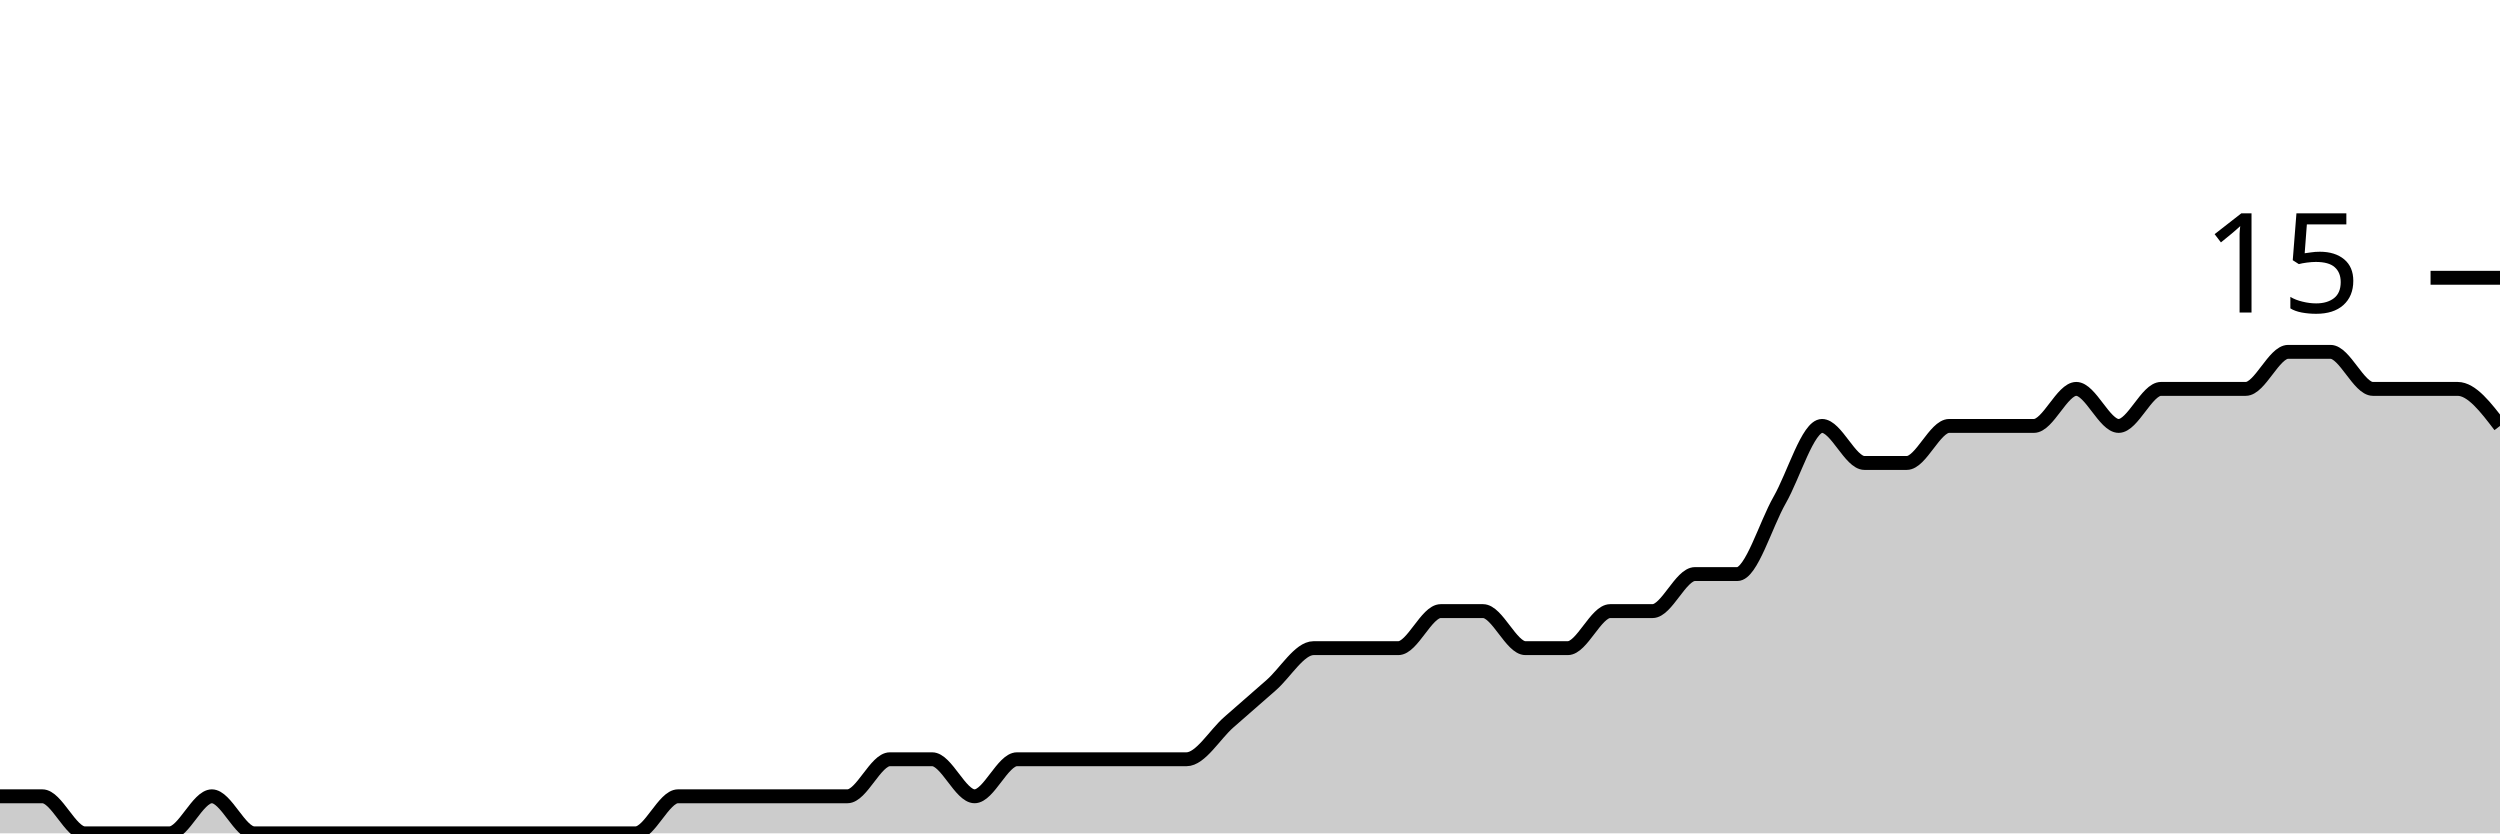
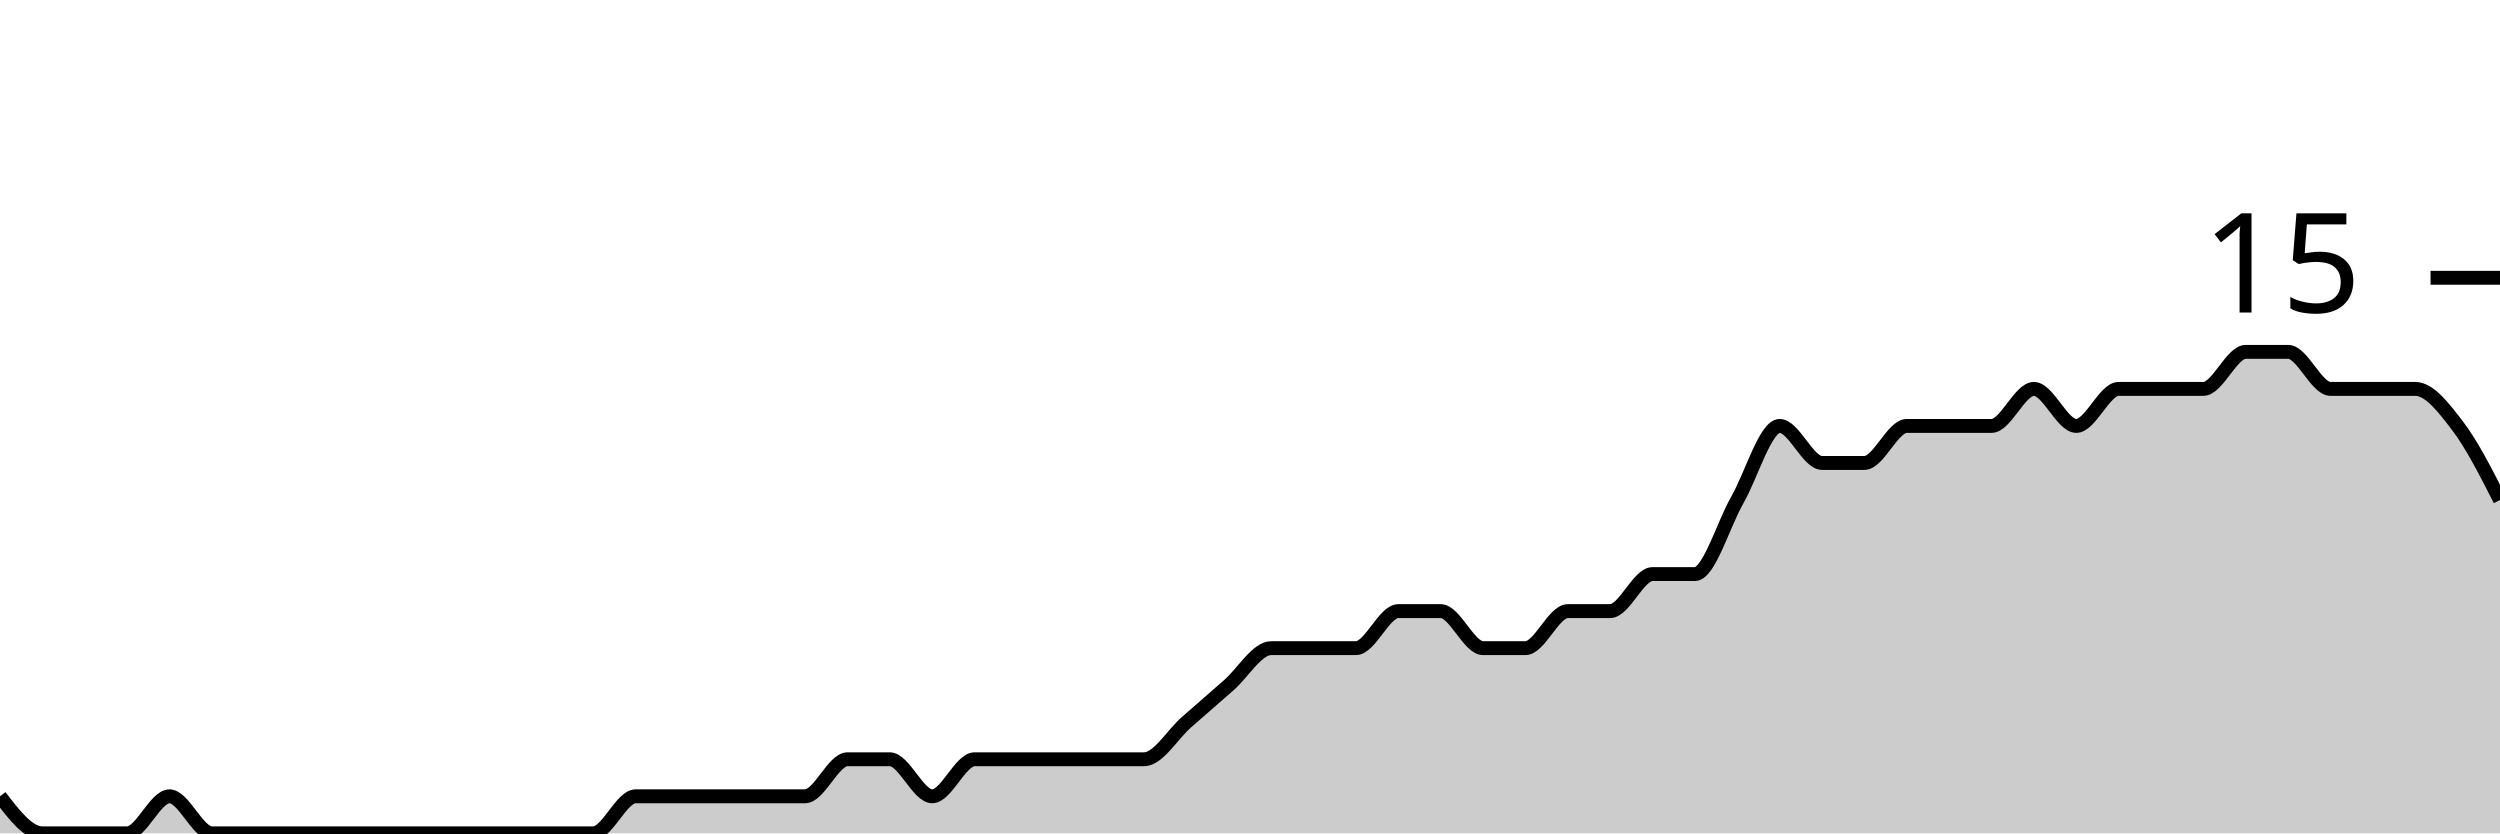
<svg xmlns="http://www.w3.org/2000/svg" viewBox="0 0 180 60">
  <g transform="translate(0,20)">
-     <path class="area" fill="rgba(0, 0, 0, 0.2)" d="M0,37.333C1.017,37.333,2.034,37.333,3.051,37.333C4.068,37.333,5.085,40,6.102,40C7.119,40,8.136,40,9.153,40C10.169,40,11.186,40,12.203,40C13.22,40,14.237,37.333,15.254,37.333C16.271,37.333,17.288,40,18.305,40C19.322,40,20.339,40,21.356,40C22.373,40,23.39,40,24.407,40C25.424,40,26.441,40,27.458,40C28.475,40,29.492,40,30.508,40C31.525,40,32.542,40,33.559,40C34.576,40,35.593,40,36.61,40C37.627,40,38.644,40,39.661,40C40.678,40,41.695,40,42.712,40C43.729,40,44.746,40,45.763,40C46.78,40,47.797,37.333,48.814,37.333C49.831,37.333,50.847,37.333,51.864,37.333C52.881,37.333,53.898,37.333,54.915,37.333C55.932,37.333,56.949,37.333,57.966,37.333C58.983,37.333,60,37.333,61.017,37.333C62.034,37.333,63.051,34.667,64.068,34.667C65.085,34.667,66.102,34.667,67.119,34.667C68.136,34.667,69.153,37.333,70.169,37.333C71.186,37.333,72.203,34.667,73.22,34.667C74.237,34.667,75.254,34.667,76.271,34.667C77.288,34.667,78.305,34.667,79.322,34.667C80.339,34.667,81.356,34.667,82.373,34.667C83.39,34.667,84.407,34.667,85.424,34.667C86.441,34.667,87.458,32.889,88.475,32C89.492,31.111,90.508,30.222,91.525,29.333C92.542,28.444,93.559,26.667,94.576,26.667C95.593,26.667,96.61,26.667,97.627,26.667C98.644,26.667,99.661,26.667,100.678,26.667C101.695,26.667,102.712,24,103.729,24C104.746,24,105.763,24,106.78,24C107.797,24,108.814,26.667,109.831,26.667C110.847,26.667,111.864,26.667,112.881,26.667C113.898,26.667,114.915,24,115.932,24C116.949,24,117.966,24,118.983,24C120,24,121.017,21.333,122.034,21.333C123.051,21.333,124.068,21.333,125.085,21.333C126.102,21.333,127.119,17.778,128.136,16C129.153,14.222,130.169,10.667,131.186,10.667C132.203,10.667,133.22,13.333,134.237,13.333C135.254,13.333,136.271,13.333,137.288,13.333C138.305,13.333,139.322,10.667,140.339,10.667C141.356,10.667,142.373,10.667,143.39,10.667C144.407,10.667,145.424,10.667,146.441,10.667C147.458,10.667,148.475,8,149.492,8C150.508,8,151.525,10.667,152.542,10.667C153.559,10.667,154.576,8,155.593,8C156.61,8,157.627,8,158.644,8C159.661,8,160.678,8,161.695,8C162.712,8,163.729,5.333,164.746,5.333C165.763,5.333,166.78,5.333,167.797,5.333C168.814,5.333,169.831,8,170.847,8C171.864,8,172.881,8,173.898,8C174.915,8,175.932,8,176.949,8C177.966,8,178.983,9.333,180,10.667L180,40C178.983,40,177.966,40,176.949,40C175.932,40,174.915,40,173.898,40C172.881,40,171.864,40,170.847,40C169.831,40,168.814,40,167.797,40C166.78,40,165.763,40,164.746,40C163.729,40,162.712,40,161.695,40C160.678,40,159.661,40,158.644,40C157.627,40,156.61,40,155.593,40C154.576,40,153.559,40,152.542,40C151.525,40,150.508,40,149.492,40C148.475,40,147.458,40,146.441,40C145.424,40,144.407,40,143.39,40C142.373,40,141.356,40,140.339,40C139.322,40,138.305,40,137.288,40C136.271,40,135.254,40,134.237,40C133.22,40,132.203,40,131.186,40C130.169,40,129.153,40,128.136,40C127.119,40,126.102,40,125.085,40C124.068,40,123.051,40,122.034,40C121.017,40,120,40,118.983,40C117.966,40,116.949,40,115.932,40C114.915,40,113.898,40,112.881,40C111.864,40,110.847,40,109.831,40C108.814,40,107.797,40,106.78,40C105.763,40,104.746,40,103.729,40C102.712,40,101.695,40,100.678,40C99.661,40,98.644,40,97.627,40C96.61,40,95.593,40,94.576,40C93.559,40,92.542,40,91.525,40C90.508,40,89.492,40,88.475,40C87.458,40,86.441,40,85.424,40C84.407,40,83.39,40,82.373,40C81.356,40,80.339,40,79.322,40C78.305,40,77.288,40,76.271,40C75.254,40,74.237,40,73.22,40C72.203,40,71.186,40,70.169,40C69.153,40,68.136,40,67.119,40C66.102,40,65.085,40,64.068,40C63.051,40,62.034,40,61.017,40C60,40,58.983,40,57.966,40C56.949,40,55.932,40,54.915,40C53.898,40,52.881,40,51.864,40C50.847,40,49.831,40,48.814,40C47.797,40,46.78,40,45.763,40C44.746,40,43.729,40,42.712,40C41.695,40,40.678,40,39.661,40C38.644,40,37.627,40,36.61,40C35.593,40,34.576,40,33.559,40C32.542,40,31.525,40,30.508,40C29.492,40,28.475,40,27.458,40C26.441,40,25.424,40,24.407,40C23.39,40,22.373,40,21.356,40C20.339,40,19.322,40,18.305,40C17.288,40,16.271,40,15.254,40C14.237,40,13.22,40,12.203,40C11.186,40,10.169,40,9.153,40C8.136,40,7.119,40,6.102,40C5.085,40,4.068,40,3.051,40C2.034,40,1.017,40,0,40Z" />
-     <path class="line" stroke="black" fill="none" d="M0,37.333C1.017,37.333,2.034,37.333,3.051,37.333C4.068,37.333,5.085,40,6.102,40C7.119,40,8.136,40,9.153,40C10.169,40,11.186,40,12.203,40C13.22,40,14.237,37.333,15.254,37.333C16.271,37.333,17.288,40,18.305,40C19.322,40,20.339,40,21.356,40C22.373,40,23.39,40,24.407,40C25.424,40,26.441,40,27.458,40C28.475,40,29.492,40,30.508,40C31.525,40,32.542,40,33.559,40C34.576,40,35.593,40,36.61,40C37.627,40,38.644,40,39.661,40C40.678,40,41.695,40,42.712,40C43.729,40,44.746,40,45.763,40C46.78,40,47.797,37.333,48.814,37.333C49.831,37.333,50.847,37.333,51.864,37.333C52.881,37.333,53.898,37.333,54.915,37.333C55.932,37.333,56.949,37.333,57.966,37.333C58.983,37.333,60,37.333,61.017,37.333C62.034,37.333,63.051,34.667,64.068,34.667C65.085,34.667,66.102,34.667,67.119,34.667C68.136,34.667,69.153,37.333,70.169,37.333C71.186,37.333,72.203,34.667,73.22,34.667C74.237,34.667,75.254,34.667,76.271,34.667C77.288,34.667,78.305,34.667,79.322,34.667C80.339,34.667,81.356,34.667,82.373,34.667C83.39,34.667,84.407,34.667,85.424,34.667C86.441,34.667,87.458,32.889,88.475,32C89.492,31.111,90.508,30.222,91.525,29.333C92.542,28.444,93.559,26.667,94.576,26.667C95.593,26.667,96.61,26.667,97.627,26.667C98.644,26.667,99.661,26.667,100.678,26.667C101.695,26.667,102.712,24,103.729,24C104.746,24,105.763,24,106.78,24C107.797,24,108.814,26.667,109.831,26.667C110.847,26.667,111.864,26.667,112.881,26.667C113.898,26.667,114.915,24,115.932,24C116.949,24,117.966,24,118.983,24C120,24,121.017,21.333,122.034,21.333C123.051,21.333,124.068,21.333,125.085,21.333C126.102,21.333,127.119,17.778,128.136,16C129.153,14.222,130.169,10.667,131.186,10.667C132.203,10.667,133.22,13.333,134.237,13.333C135.254,13.333,136.271,13.333,137.288,13.333C138.305,13.333,139.322,10.667,140.339,10.667C141.356,10.667,142.373,10.667,143.39,10.667C144.407,10.667,145.424,10.667,146.441,10.667C147.458,10.667,148.475,8,149.492,8C150.508,8,151.525,10.667,152.542,10.667C153.559,10.667,154.576,8,155.593,8C156.61,8,157.627,8,158.644,8C159.661,8,160.678,8,161.695,8C162.712,8,163.729,5.333,164.746,5.333C165.763,5.333,166.78,5.333,167.797,5.333C168.814,5.333,169.831,8,170.847,8C171.864,8,172.881,8,173.898,8C174.915,8,175.932,8,176.949,8C177.966,8,178.983,9.333,180,10.667" />
+     <path class="area" fill="rgba(0, 0, 0, 0.2)" d="M0,37.333C1.017,38.667,2.034,40,3.051,40C4.068,40,5.085,40,6.102,40C7.119,40,8.136,40,9.153,40C10.169,40,11.186,37.333,12.203,37.333C13.22,37.333,14.237,40,15.254,40C16.271,40,17.288,40,18.305,40C19.322,40,20.339,40,21.356,40C22.373,40,23.39,40,24.407,40C25.424,40,26.441,40,27.458,40C28.475,40,29.492,40,30.508,40C31.525,40,32.542,40,33.559,40C34.576,40,35.593,40,36.61,40C37.627,40,38.644,40,39.661,40C40.678,40,41.695,40,42.712,40C43.729,40,44.746,37.333,45.763,37.333C46.78,37.333,47.797,37.333,48.814,37.333C49.831,37.333,50.847,37.333,51.864,37.333C52.881,37.333,53.898,37.333,54.915,37.333C55.932,37.333,56.949,37.333,57.966,37.333C58.983,37.333,60,34.667,61.017,34.667C62.034,34.667,63.051,34.667,64.068,34.667C65.085,34.667,66.102,37.333,67.119,37.333C68.136,37.333,69.153,34.667,70.169,34.667C71.186,34.667,72.203,34.667,73.22,34.667C74.237,34.667,75.254,34.667,76.271,34.667C77.288,34.667,78.305,34.667,79.322,34.667C80.339,34.667,81.356,34.667,82.373,34.667C83.39,34.667,84.407,32.889,85.424,32C86.441,31.111,87.458,30.222,88.475,29.333C89.492,28.444,90.508,26.667,91.525,26.667C92.542,26.667,93.559,26.667,94.576,26.667C95.593,26.667,96.61,26.667,97.627,26.667C98.644,26.667,99.661,24,100.678,24C101.695,24,102.712,24,103.729,24C104.746,24,105.763,26.667,106.78,26.667C107.797,26.667,108.814,26.667,109.831,26.667C110.847,26.667,111.864,24,112.881,24C113.898,24,114.915,24,115.932,24C116.949,24,117.966,21.333,118.983,21.333C120,21.333,121.017,21.333,122.034,21.333C123.051,21.333,124.068,17.778,125.085,16C126.102,14.222,127.119,10.667,128.136,10.667C129.153,10.667,130.169,13.333,131.186,13.333C132.203,13.333,133.22,13.333,134.237,13.333C135.254,13.333,136.271,10.667,137.288,10.667C138.305,10.667,139.322,10.667,140.339,10.667C141.356,10.667,142.373,10.667,143.39,10.667C144.407,10.667,145.424,8,146.441,8C147.458,8,148.475,10.667,149.492,10.667C150.508,10.667,151.525,8,152.542,8C153.559,8,154.576,8,155.593,8C156.61,8,157.627,8,158.644,8C159.661,8,160.678,5.333,161.695,5.333C162.712,5.333,163.729,5.333,164.746,5.333C165.763,5.333,166.78,8,167.797,8C168.814,8,169.831,8,170.847,8C171.864,8,172.881,8,173.898,8C174.915,8,175.932,9.333,176.949,10.667C177.966,12,178.983,14,180,16L180,40C178.983,40,177.966,40,176.949,40C175.932,40,174.915,40,173.898,40C172.881,40,171.864,40,170.847,40C169.831,40,168.814,40,167.797,40C166.78,40,165.763,40,164.746,40C163.729,40,162.712,40,161.695,40C160.678,40,159.661,40,158.644,40C157.627,40,156.61,40,155.593,40C154.576,40,153.559,40,152.542,40C151.525,40,150.508,40,149.492,40C148.475,40,147.458,40,146.441,40C145.424,40,144.407,40,143.39,40C142.373,40,141.356,40,140.339,40C139.322,40,138.305,40,137.288,40C136.271,40,135.254,40,134.237,40C133.22,40,132.203,40,131.186,40C130.169,40,129.153,40,128.136,40C127.119,40,126.102,40,125.085,40C124.068,40,123.051,40,122.034,40C121.017,40,120,40,118.983,40C117.966,40,116.949,40,115.932,40C114.915,40,113.898,40,112.881,40C111.864,40,110.847,40,109.831,40C108.814,40,107.797,40,106.78,40C105.763,40,104.746,40,103.729,40C102.712,40,101.695,40,100.678,40C99.661,40,98.644,40,97.627,40C96.61,40,95.593,40,94.576,40C93.559,40,92.542,40,91.525,40C90.508,40,89.492,40,88.475,40C87.458,40,86.441,40,85.424,40C84.407,40,83.39,40,82.373,40C81.356,40,80.339,40,79.322,40C78.305,40,77.288,40,76.271,40C75.254,40,74.237,40,73.22,40C72.203,40,71.186,40,70.169,40C69.153,40,68.136,40,67.119,40C66.102,40,65.085,40,64.068,40C63.051,40,62.034,40,61.017,40C60,40,58.983,40,57.966,40C56.949,40,55.932,40,54.915,40C53.898,40,52.881,40,51.864,40C50.847,40,49.831,40,48.814,40C47.797,40,46.78,40,45.763,40C44.746,40,43.729,40,42.712,40C41.695,40,40.678,40,39.661,40C38.644,40,37.627,40,36.61,40C35.593,40,34.576,40,33.559,40C32.542,40,31.525,40,30.508,40C29.492,40,28.475,40,27.458,40C26.441,40,25.424,40,24.407,40C23.39,40,22.373,40,21.356,40C20.339,40,19.322,40,18.305,40C17.288,40,16.271,40,15.254,40C14.237,40,13.22,40,12.203,40C11.186,40,10.169,40,9.153,40C8.136,40,7.119,40,6.102,40C5.085,40,4.068,40,3.051,40C2.034,40,1.017,40,0,40Z" />
+     <path class="line" stroke="black" fill="none" d="M0,37.333C1.017,38.667,2.034,40,3.051,40C4.068,40,5.085,40,6.102,40C7.119,40,8.136,40,9.153,40C10.169,40,11.186,37.333,12.203,37.333C13.22,37.333,14.237,40,15.254,40C16.271,40,17.288,40,18.305,40C19.322,40,20.339,40,21.356,40C22.373,40,23.39,40,24.407,40C25.424,40,26.441,40,27.458,40C28.475,40,29.492,40,30.508,40C31.525,40,32.542,40,33.559,40C34.576,40,35.593,40,36.61,40C37.627,40,38.644,40,39.661,40C40.678,40,41.695,40,42.712,40C43.729,40,44.746,37.333,45.763,37.333C46.78,37.333,47.797,37.333,48.814,37.333C49.831,37.333,50.847,37.333,51.864,37.333C52.881,37.333,53.898,37.333,54.915,37.333C55.932,37.333,56.949,37.333,57.966,37.333C58.983,37.333,60,34.667,61.017,34.667C62.034,34.667,63.051,34.667,64.068,34.667C65.085,34.667,66.102,37.333,67.119,37.333C68.136,37.333,69.153,34.667,70.169,34.667C71.186,34.667,72.203,34.667,73.22,34.667C74.237,34.667,75.254,34.667,76.271,34.667C77.288,34.667,78.305,34.667,79.322,34.667C80.339,34.667,81.356,34.667,82.373,34.667C83.39,34.667,84.407,32.889,85.424,32C86.441,31.111,87.458,30.222,88.475,29.333C89.492,28.444,90.508,26.667,91.525,26.667C92.542,26.667,93.559,26.667,94.576,26.667C95.593,26.667,96.61,26.667,97.627,26.667C98.644,26.667,99.661,24,100.678,24C101.695,24,102.712,24,103.729,24C104.746,24,105.763,26.667,106.78,26.667C107.797,26.667,108.814,26.667,109.831,26.667C110.847,26.667,111.864,24,112.881,24C113.898,24,114.915,24,115.932,24C116.949,24,117.966,21.333,118.983,21.333C120,21.333,121.017,21.333,122.034,21.333C123.051,21.333,124.068,17.778,125.085,16C126.102,14.222,127.119,10.667,128.136,10.667C129.153,10.667,130.169,13.333,131.186,13.333C132.203,13.333,133.22,13.333,134.237,13.333C135.254,13.333,136.271,10.667,137.288,10.667C138.305,10.667,139.322,10.667,140.339,10.667C141.356,10.667,142.373,10.667,143.39,10.667C144.407,10.667,145.424,8,146.441,8C147.458,8,148.475,10.667,149.492,10.667C150.508,10.667,151.525,8,152.542,8C153.559,8,154.576,8,155.593,8C156.61,8,157.627,8,158.644,8C159.661,8,160.678,5.333,161.695,5.333C162.712,5.333,163.729,5.333,164.746,5.333C165.763,5.333,166.78,8,167.797,8C168.814,8,169.831,8,170.847,8C171.864,8,172.881,8,173.898,8C174.915,8,175.932,9.333,176.949,10.667C177.966,12,178.983,14,180,16" />
    <path class="axis-ceiling" stroke-width="1" stroke="black" fill="none" d="M175,0L180,0" />
    <text class="axis-ceiling-label" font-family="sans-serif" text-anchor="end" font-size="10px" x="170" y="2.5">15</text>
  </g>
</svg>
